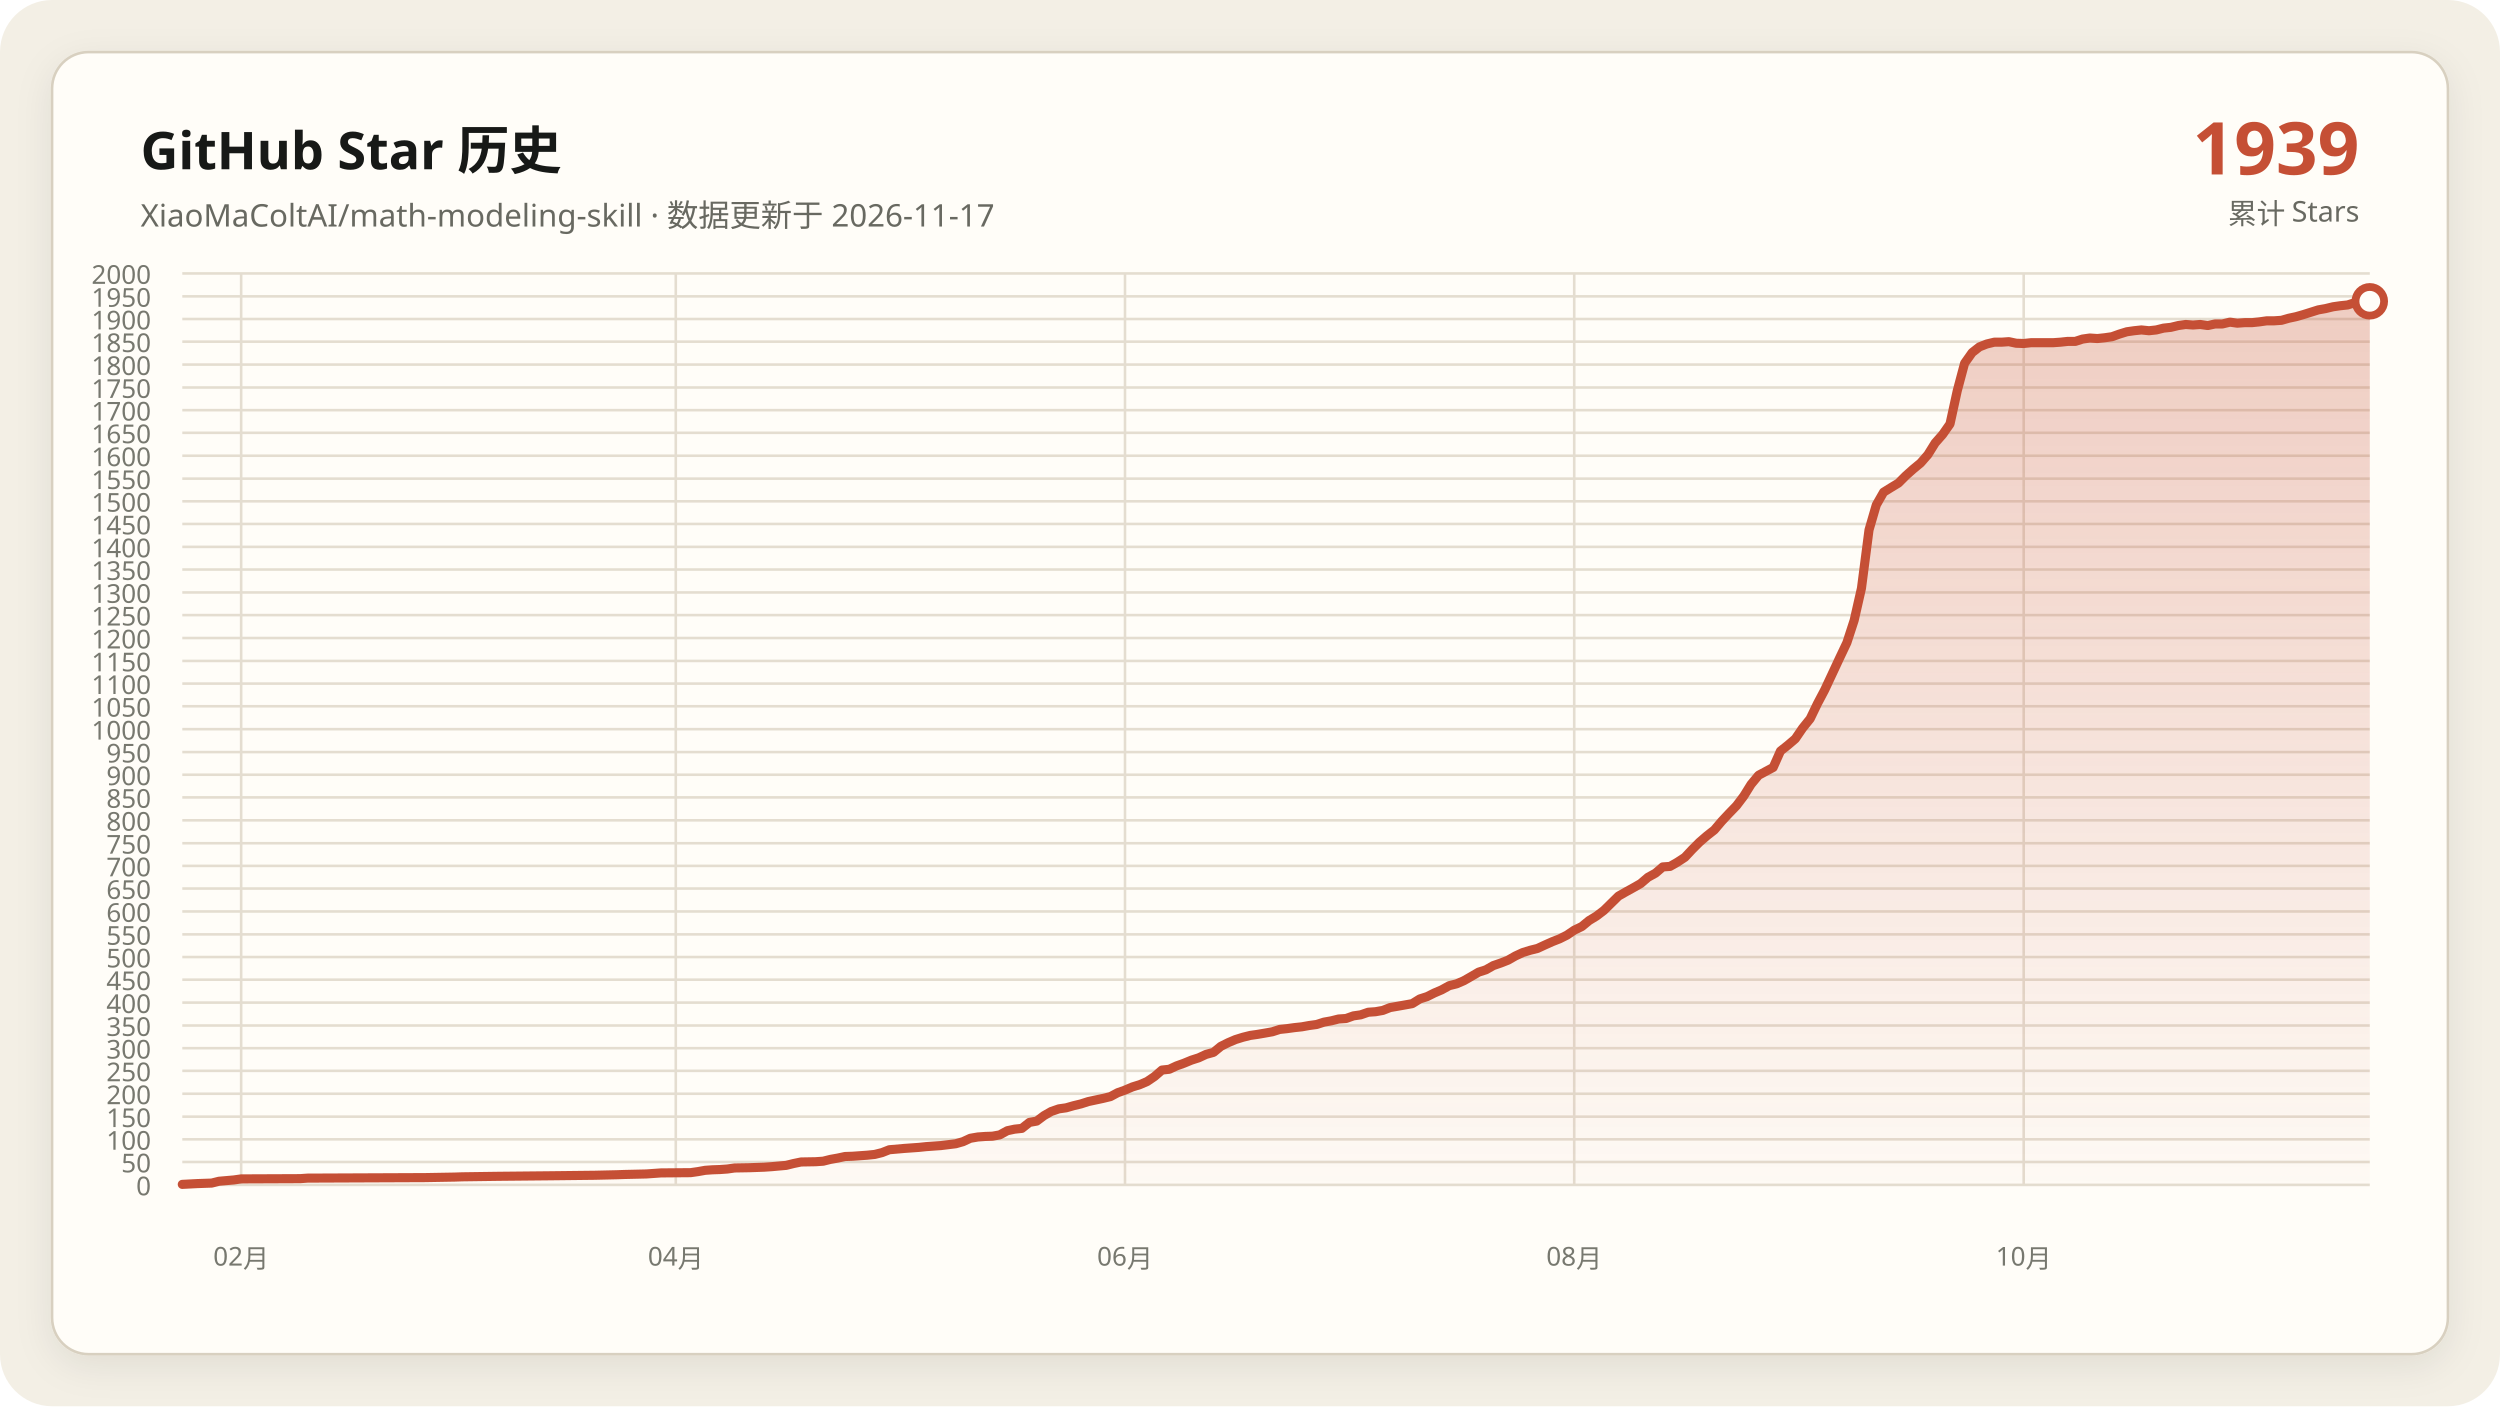
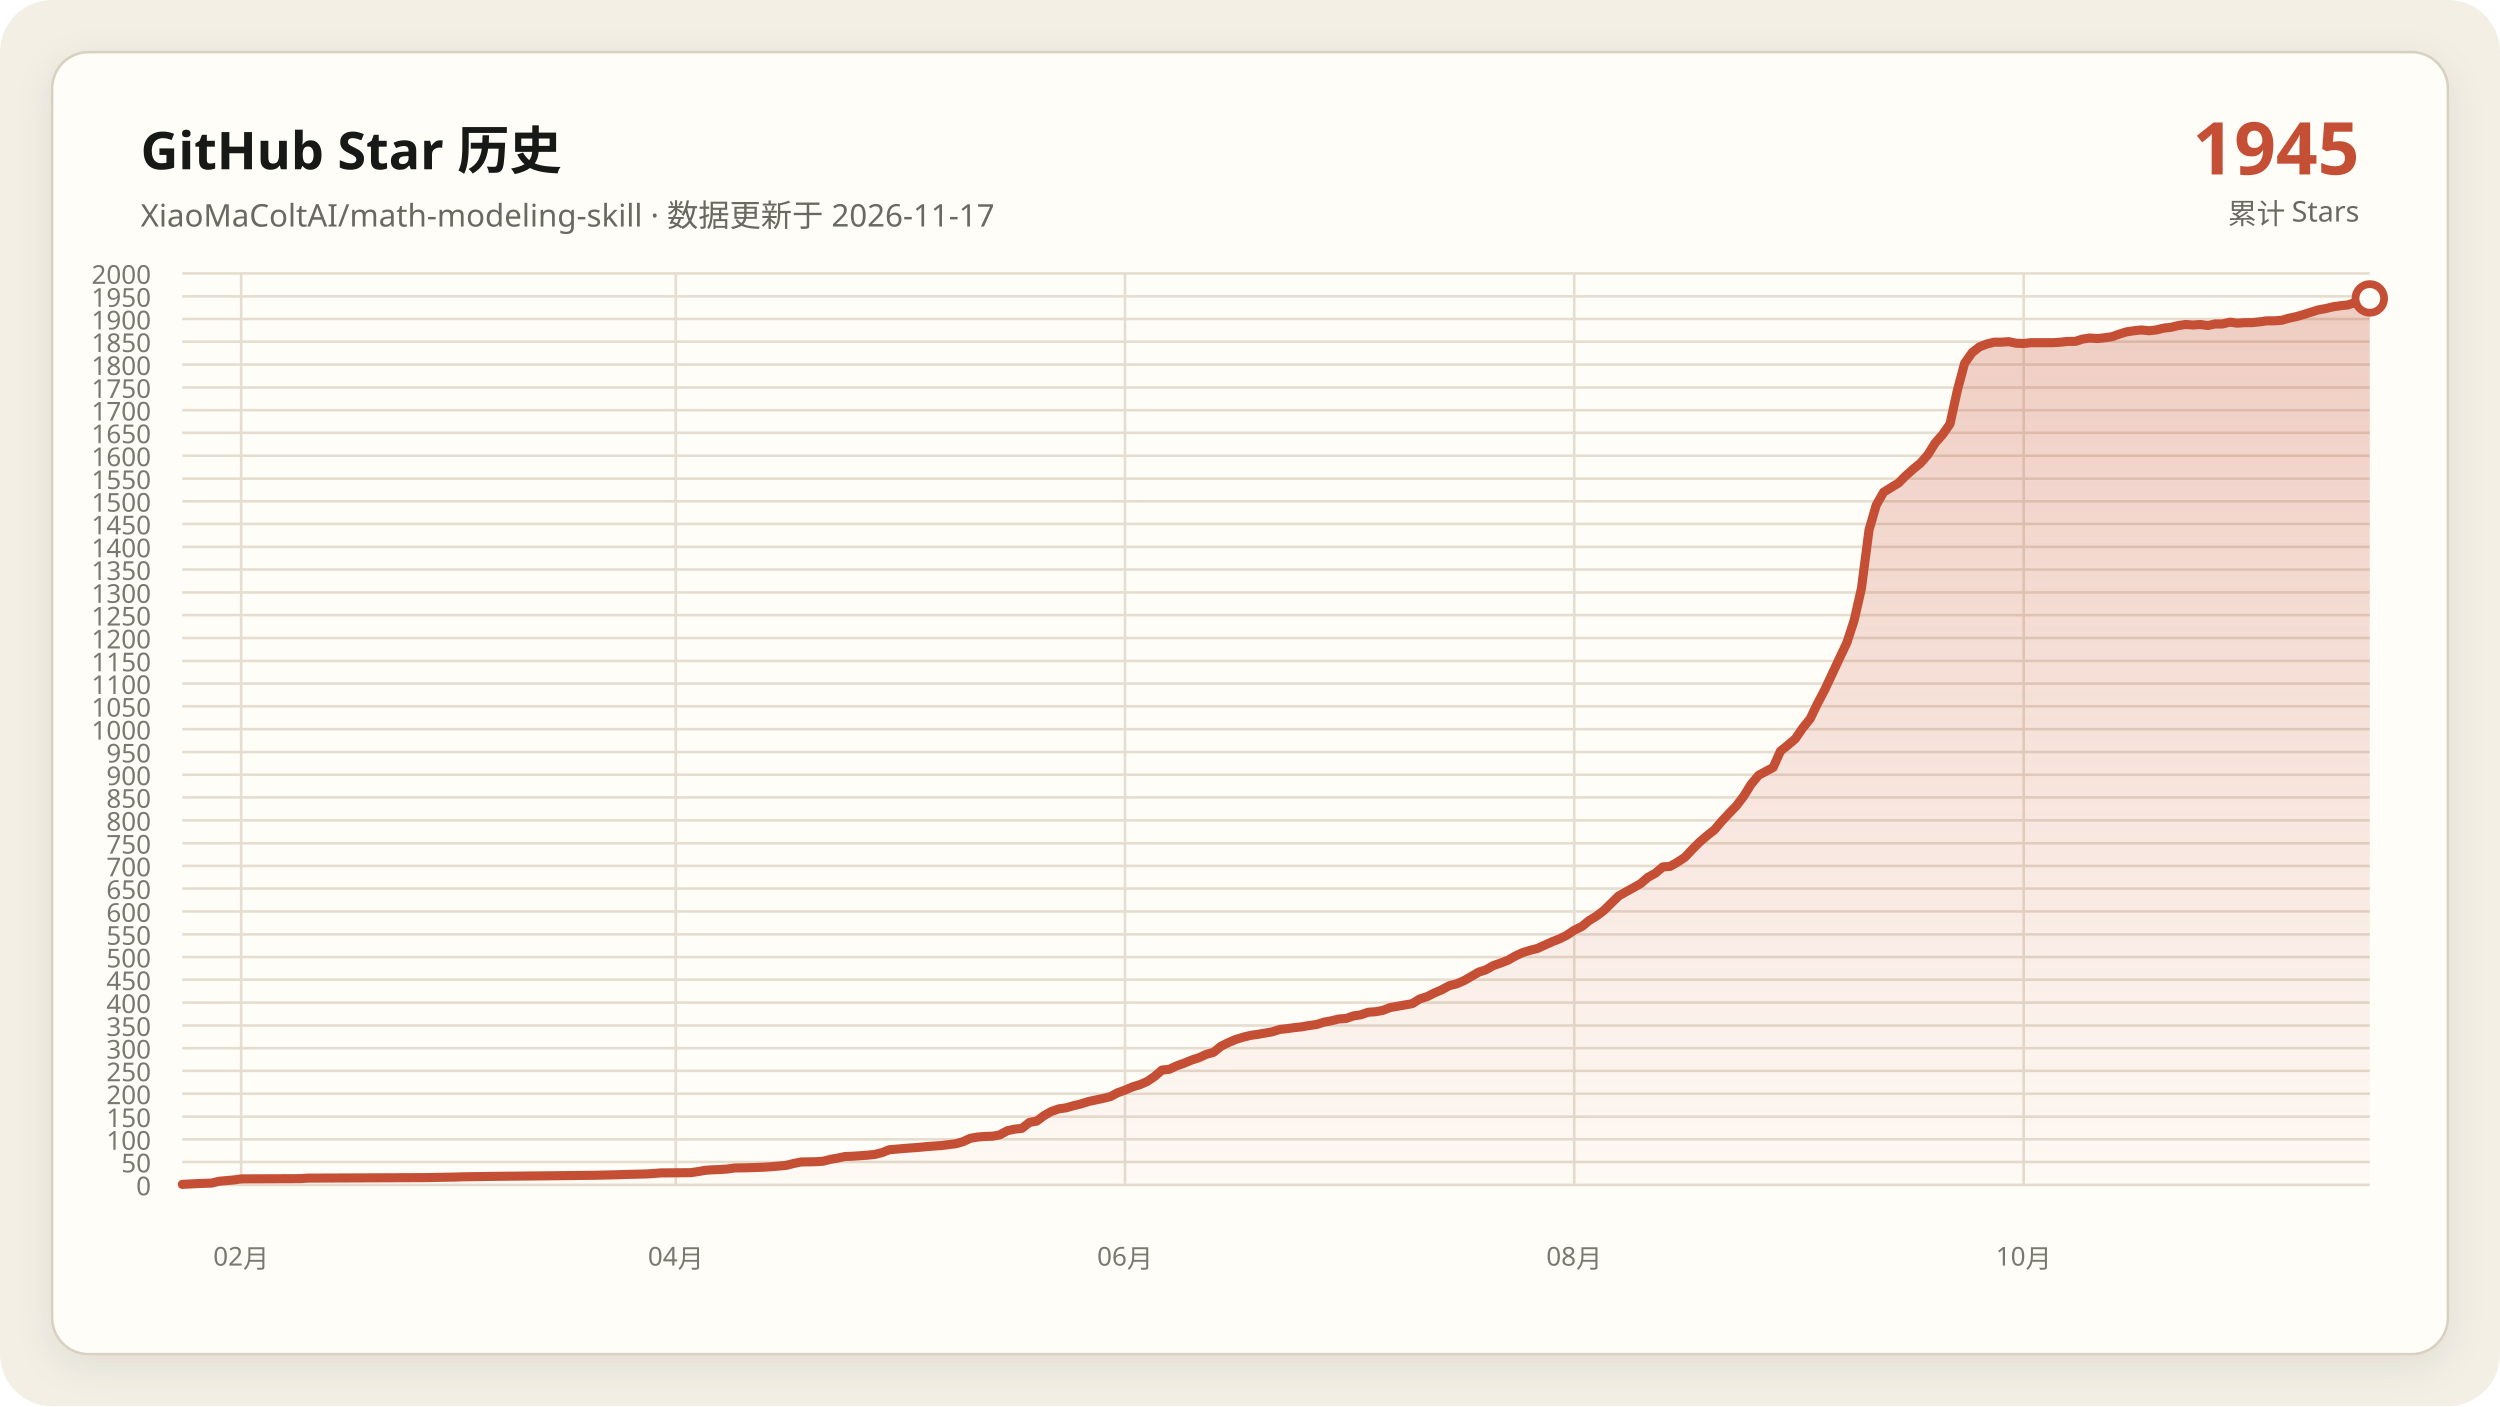
<svg xmlns="http://www.w3.org/2000/svg" data-y-max="2000" viewBox="0 0 960 540" role="img" aria-labelledby="title desc">
  <defs>
    <linearGradient id="area" x1="0" y1="0" x2="0" y2="1">
      <stop offset="0" stop-color="#c54f35" stop-opacity=".28" />
      <stop offset="1" stop-color="#c54f35" stop-opacity=".02" />
    </linearGradient>
    <filter id="shadow" x="-10%" y="-10%" width="120%" height="120%">
      <feDropShadow dx="0" dy="4" stdDeviation="7" flood-color="#171917" flood-opacity=".08" />
    </filter>
  </defs>
  <rect width="960" height="540" rx="20" fill="#f3efe5" />
  <rect x="20" y="20" width="920" height="500" rx="14" fill="#fffdf8" stroke="#d8d0c0" filter="url(#shadow)" />
  <g font-family="Segoe UI, Microsoft YaHei, sans-serif">
    <text x="54" y="65" fill="#171917" font-size="20" font-weight="700">GitHub Star 历史</text>
    <text x="54" y="87" fill="#686961" font-size="12">XiaoMaColtAI/math-modeling-skill · 数据更新于 2026-11-17</text>
-     <text x="906" y="67" fill="#c54f35" font-size="28" font-weight="750" text-anchor="end">1939</text>
+     <text x="906" y="67" fill="#c54f35" font-size="28" font-weight="750" text-anchor="end">1945</text>
    <text x="906" y="86" fill="#686961" font-size="11" text-anchor="end">累计 Stars</text>
    <g fill="#77786f" font-size="10">
      <path d="M70 455.0H910" fill="none" stroke="#e4ddd0" stroke-width="1" />
      <text data-y-tick="true" x="58" y="459.0" text-anchor="end">0</text>
      <path d="M70 446.2H910" fill="none" stroke="#e4ddd0" stroke-width="1" />
      <text data-y-tick="true" x="58" y="450.2" text-anchor="end">50</text>
      <path d="M70 437.5H910" fill="none" stroke="#e4ddd0" stroke-width="1" />
      <text data-y-tick="true" x="58" y="441.5" text-anchor="end">100</text>
      <path d="M70 428.8H910" fill="none" stroke="#e4ddd0" stroke-width="1" />
      <text data-y-tick="true" x="58" y="432.8" text-anchor="end">150</text>
      <path d="M70 420.0H910" fill="none" stroke="#e4ddd0" stroke-width="1" />
      <text data-y-tick="true" x="58" y="424.0" text-anchor="end">200</text>
      <path d="M70 411.2H910" fill="none" stroke="#e4ddd0" stroke-width="1" />
      <text data-y-tick="true" x="58" y="415.2" text-anchor="end">250</text>
      <path d="M70 402.5H910" fill="none" stroke="#e4ddd0" stroke-width="1" />
      <text data-y-tick="true" x="58" y="406.5" text-anchor="end">300</text>
      <path d="M70 393.8H910" fill="none" stroke="#e4ddd0" stroke-width="1" />
      <text data-y-tick="true" x="58" y="397.8" text-anchor="end">350</text>
      <path d="M70 385.0H910" fill="none" stroke="#e4ddd0" stroke-width="1" />
      <text data-y-tick="true" x="58" y="389.0" text-anchor="end">400</text>
      <path d="M70 376.2H910" fill="none" stroke="#e4ddd0" stroke-width="1" />
      <text data-y-tick="true" x="58" y="380.2" text-anchor="end">450</text>
      <path d="M70 367.5H910" fill="none" stroke="#e4ddd0" stroke-width="1" />
      <text data-y-tick="true" x="58" y="371.5" text-anchor="end">500</text>
      <path d="M70 358.8H910" fill="none" stroke="#e4ddd0" stroke-width="1" />
      <text data-y-tick="true" x="58" y="362.8" text-anchor="end">550</text>
      <path d="M70 350.0H910" fill="none" stroke="#e4ddd0" stroke-width="1" />
      <text data-y-tick="true" x="58" y="354.0" text-anchor="end">600</text>
      <path d="M70 341.2H910" fill="none" stroke="#e4ddd0" stroke-width="1" />
      <text data-y-tick="true" x="58" y="345.2" text-anchor="end">650</text>
      <path d="M70 332.5H910" fill="none" stroke="#e4ddd0" stroke-width="1" />
      <text data-y-tick="true" x="58" y="336.5" text-anchor="end">700</text>
      <path d="M70 323.8H910" fill="none" stroke="#e4ddd0" stroke-width="1" />
      <text data-y-tick="true" x="58" y="327.8" text-anchor="end">750</text>
      <path d="M70 315.0H910" fill="none" stroke="#e4ddd0" stroke-width="1" />
      <text data-y-tick="true" x="58" y="319.0" text-anchor="end">800</text>
      <path d="M70 306.2H910" fill="none" stroke="#e4ddd0" stroke-width="1" />
      <text data-y-tick="true" x="58" y="310.2" text-anchor="end">850</text>
      <path d="M70 297.5H910" fill="none" stroke="#e4ddd0" stroke-width="1" />
      <text data-y-tick="true" x="58" y="301.5" text-anchor="end">900</text>
      <path d="M70 288.8H910" fill="none" stroke="#e4ddd0" stroke-width="1" />
      <text data-y-tick="true" x="58" y="292.8" text-anchor="end">950</text>
      <path d="M70 280.0H910" fill="none" stroke="#e4ddd0" stroke-width="1" />
      <text data-y-tick="true" x="58" y="284.0" text-anchor="end">1000</text>
      <path d="M70 271.2H910" fill="none" stroke="#e4ddd0" stroke-width="1" />
      <text data-y-tick="true" x="58" y="275.2" text-anchor="end">1050</text>
      <path d="M70 262.5H910" fill="none" stroke="#e4ddd0" stroke-width="1" />
      <text data-y-tick="true" x="58" y="266.5" text-anchor="end">1100</text>
      <path d="M70 253.8H910" fill="none" stroke="#e4ddd0" stroke-width="1" />
      <text data-y-tick="true" x="58" y="257.8" text-anchor="end">1150</text>
      <path d="M70 245.0H910" fill="none" stroke="#e4ddd0" stroke-width="1" />
      <text data-y-tick="true" x="58" y="249.0" text-anchor="end">1200</text>
      <path d="M70 236.2H910" fill="none" stroke="#e4ddd0" stroke-width="1" />
      <text data-y-tick="true" x="58" y="240.2" text-anchor="end">1250</text>
      <path d="M70 227.5H910" fill="none" stroke="#e4ddd0" stroke-width="1" />
      <text data-y-tick="true" x="58" y="231.5" text-anchor="end">1300</text>
      <path d="M70 218.7H910" fill="none" stroke="#e4ddd0" stroke-width="1" />
      <text data-y-tick="true" x="58" y="222.7" text-anchor="end">1350</text>
      <path d="M70 210.0H910" fill="none" stroke="#e4ddd0" stroke-width="1" />
      <text data-y-tick="true" x="58" y="214.0" text-anchor="end">1400</text>
      <path d="M70 201.2H910" fill="none" stroke="#e4ddd0" stroke-width="1" />
      <text data-y-tick="true" x="58" y="205.2" text-anchor="end">1450</text>
      <path d="M70 192.5H910" fill="none" stroke="#e4ddd0" stroke-width="1" />
      <text data-y-tick="true" x="58" y="196.5" text-anchor="end">1500</text>
      <path d="M70 183.8H910" fill="none" stroke="#e4ddd0" stroke-width="1" />
      <text data-y-tick="true" x="58" y="187.8" text-anchor="end">1550</text>
      <path d="M70 175.0H910" fill="none" stroke="#e4ddd0" stroke-width="1" />
      <text data-y-tick="true" x="58" y="179.0" text-anchor="end">1600</text>
      <path d="M70 166.2H910" fill="none" stroke="#e4ddd0" stroke-width="1" />
      <text data-y-tick="true" x="58" y="170.2" text-anchor="end">1650</text>
      <path d="M70 157.5H910" fill="none" stroke="#e4ddd0" stroke-width="1" />
      <text data-y-tick="true" x="58" y="161.5" text-anchor="end">1700</text>
      <path d="M70 148.8H910" fill="none" stroke="#e4ddd0" stroke-width="1" />
      <text data-y-tick="true" x="58" y="152.8" text-anchor="end">1750</text>
      <path d="M70 140.0H910" fill="none" stroke="#e4ddd0" stroke-width="1" />
      <text data-y-tick="true" x="58" y="144.0" text-anchor="end">1800</text>
      <path d="M70 131.2H910" fill="none" stroke="#e4ddd0" stroke-width="1" />
      <text data-y-tick="true" x="58" y="135.2" text-anchor="end">1850</text>
      <path d="M70 122.5H910" fill="none" stroke="#e4ddd0" stroke-width="1" />
      <text data-y-tick="true" x="58" y="126.5" text-anchor="end">1900</text>
      <path d="M70 113.8H910" fill="none" stroke="#e4ddd0" stroke-width="1" />
      <text data-y-tick="true" x="58" y="117.8" text-anchor="end">1950</text>
      <path d="M70 105.0H910" fill="none" stroke="#e4ddd0" stroke-width="1" />
      <text data-y-tick="true" x="58" y="109.0" text-anchor="end">2000</text>
      <path d="M92.6 105V455" fill="none" stroke="#e4ddd0" stroke-width="1" />
      <text x="92.6" y="486" text-anchor="middle">02月</text>
      <path d="M259.5 105V455" fill="none" stroke="#e4ddd0" stroke-width="1" />
      <text x="259.5" y="486" text-anchor="middle">04月</text>
      <path d="M432.0 105V455" fill="none" stroke="#e4ddd0" stroke-width="1" />
      <text x="432.0" y="486" text-anchor="middle">06月</text>
      <path d="M604.5 105V455" fill="none" stroke="#e4ddd0" stroke-width="1" />
      <text x="604.5" y="486" text-anchor="middle">08月</text>
      <path d="M777.1 105V455" fill="none" stroke="#e4ddd0" stroke-width="1" />
      <text x="777.1" y="486" text-anchor="middle">10月</text>
    </g>
-     <polygon fill="url(#area)" points="70.0,455 70.0,454.8 75.7,454.5 81.3,454.3 84.1,453.6 89.8,453.1 92.6,452.7 115.3,452.6 118.1,452.4 163.3,452.2 174.6,452.0 177.5,451.9 191.6,451.7 211.4,451.5 228.4,451.3 236.9,451.1 239.7,451.0 248.2,450.8 251.0,450.6 253.8,450.4 265.2,450.3 268.0,449.9 270.8,449.4 273.6,449.2 276.5,449.1 279.3,448.9 282.1,448.5 287.8,448.4 293.4,448.2 296.3,448.0 301.9,447.5 304.7,446.8 307.6,446.2 313.2,446.1 316.1,445.9 318.9,445.2 321.7,444.7 324.5,444.1 327.4,444.0 330.2,443.8 333.0,443.6 335.9,443.3 338.7,442.6 341.5,441.5 347.2,441.0 352.8,440.6 355.7,440.3 358.5,440.1 361.3,439.9 367.0,439.2 369.8,438.4 372.6,437.1 375.5,436.6 378.3,436.4 381.1,436.3 383.9,435.8 386.8,434.2 389.6,433.6 392.4,433.3 395.3,431.0 398.1,430.5 400.9,428.4 403.7,426.8 406.6,425.8 409.4,425.4 412.2,424.6 415.1,423.9 417.9,423.0 420.7,422.4 423.5,421.8 426.4,421.1 429.2,419.6 432.0,418.6 434.8,417.4 437.7,416.5 440.5,415.3 443.3,413.4 446.2,410.9 449.0,410.6 451.8,409.3 454.6,408.3 457.5,407.1 460.3,406.2 463.1,404.9 466.0,404.1 468.8,401.8 471.6,400.4 474.4,399.2 477.3,398.3 480.1,397.6 482.9,397.2 485.8,396.7 488.6,396.2 491.4,395.3 494.2,395.0 497.1,394.6 499.9,394.3 502.7,393.8 505.6,393.4 508.4,392.5 511.2,392.0 514.0,391.3 516.9,391.1 519.7,390.1 522.5,389.7 525.4,388.7 528.2,388.5 531.0,388.0 533.8,386.9 536.7,386.4 539.5,385.9 542.3,385.4 545.2,383.6 548.0,382.7 550.8,381.3 553.6,380.1 556.5,378.5 559.3,377.8 562.1,376.6 564.9,375.0 567.8,373.3 570.6,372.4 573.4,370.8 576.3,369.8 579.1,368.7 581.9,367.1 584.7,365.8 587.6,364.9 590.4,364.2 593.2,362.9 596.1,361.6 598.9,360.5 601.7,359.1 604.5,357.2 607.4,355.8 610.2,353.5 613.0,351.8 615.9,349.6 621.5,344.1 624.3,342.5 627.2,340.9 630.0,339.3 632.8,336.9 635.7,335.3 638.5,332.9 641.3,332.7 644.1,331.1 647.0,329.2 649.8,326.2 652.6,323.4 655.5,320.9 658.3,318.7 661.1,315.4 663.9,312.4 666.8,309.4 669.6,305.7 672.4,301.2 675.3,297.7 680.9,294.7 683.7,288.4 686.6,286.1 689.4,283.7 692.2,279.6 695.1,276.0 697.9,270.2 700.7,264.9 706.4,252.7 709.2,246.8 712.0,238.2 714.8,225.9 717.7,203.5 720.5,193.9 723.3,189.0 726.2,187.2 729.0,185.5 731.8,182.7 734.6,180.2 737.5,177.8 740.3,174.6 743.1,170.1 746.0,166.8 748.8,162.8 751.6,150.0 754.4,139.5 757.3,135.4 760.1,133.2 762.9,132.1 765.8,131.4 768.6,131.4 771.4,131.2 774.2,131.8 777.1,131.9 779.9,131.6 782.7,131.6 785.6,131.6 788.4,131.6 791.2,131.4 794.0,131.1 796.9,131.1 799.7,130.2 802.5,129.8 805.4,130.0 808.2,129.7 811.0,129.3 813.8,128.3 816.7,127.4 819.5,127.0 822.3,126.7 825.2,127.0 828.0,126.7 830.8,126.0 833.6,125.7 836.5,125.0 839.3,124.6 842.1,124.8 844.9,124.6 847.8,125.0 850.6,124.4 853.4,124.4 856.3,123.7 859.1,124.1 861.9,123.9 864.7,123.9 867.6,123.6 870.4,123.2 873.2,123.2 876.1,123.0 878.9,122.2 881.7,121.6 884.5,120.8 890.2,119.0 893.0,118.5 895.9,117.8 898.7,117.4 901.5,117.1 904.3,116.2 910.0,115.7 910.0,455" />
-     <polyline fill="none" stroke="#c54f35" stroke-width="3.5" stroke-linecap="round" stroke-linejoin="round" points="70.0,454.8 75.7,454.5 81.3,454.3 84.1,453.6 89.8,453.1 92.6,452.7 115.3,452.6 118.1,452.4 163.3,452.2 174.6,452.0 177.5,451.9 191.6,451.7 211.4,451.5 228.4,451.3 236.9,451.1 239.7,451.0 248.2,450.8 251.0,450.6 253.8,450.4 265.2,450.3 268.0,449.9 270.8,449.4 273.6,449.2 276.5,449.1 279.3,448.9 282.1,448.5 287.8,448.4 293.4,448.2 296.3,448.0 301.9,447.5 304.7,446.8 307.6,446.2 313.2,446.1 316.1,445.9 318.9,445.2 321.7,444.7 324.5,444.1 327.4,444.0 330.2,443.8 333.0,443.6 335.9,443.3 338.7,442.6 341.5,441.5 347.2,441.0 352.8,440.6 355.7,440.3 358.5,440.1 361.3,439.9 367.0,439.2 369.8,438.4 372.6,437.1 375.5,436.6 378.3,436.4 381.1,436.3 383.9,435.8 386.8,434.2 389.6,433.6 392.4,433.3 395.3,431.0 398.1,430.5 400.9,428.4 403.7,426.8 406.6,425.8 409.4,425.4 412.2,424.6 415.1,423.9 417.9,423.0 420.7,422.4 423.5,421.8 426.4,421.1 429.2,419.6 432.0,418.6 434.8,417.4 437.7,416.5 440.5,415.3 443.3,413.4 446.2,410.9 449.0,410.6 451.8,409.3 454.6,408.3 457.5,407.1 460.3,406.2 463.1,404.9 466.0,404.1 468.8,401.8 471.6,400.4 474.4,399.2 477.3,398.3 480.1,397.6 482.9,397.2 485.8,396.7 488.6,396.2 491.4,395.3 494.2,395.0 497.1,394.6 499.9,394.3 502.7,393.8 505.6,393.4 508.4,392.5 511.2,392.0 514.0,391.3 516.9,391.1 519.7,390.1 522.5,389.7 525.4,388.7 528.2,388.5 531.0,388.0 533.8,386.9 536.7,386.4 539.5,385.9 542.3,385.4 545.2,383.6 548.0,382.7 550.8,381.3 553.6,380.1 556.5,378.5 559.3,377.8 562.1,376.6 564.9,375.0 567.8,373.3 570.6,372.4 573.4,370.8 576.3,369.8 579.1,368.7 581.9,367.1 584.7,365.8 587.6,364.9 590.4,364.2 593.2,362.9 596.1,361.6 598.9,360.5 601.7,359.1 604.5,357.2 607.4,355.8 610.2,353.5 613.0,351.8 615.9,349.6 621.5,344.1 624.3,342.5 627.2,340.9 630.0,339.3 632.8,336.9 635.7,335.3 638.5,332.9 641.3,332.7 644.1,331.1 647.0,329.2 649.8,326.2 652.6,323.4 655.5,320.9 658.3,318.7 661.1,315.4 663.9,312.4 666.8,309.4 669.6,305.7 672.4,301.2 675.3,297.7 680.9,294.7 683.7,288.4 686.6,286.1 689.4,283.7 692.2,279.6 695.1,276.0 697.9,270.2 700.7,264.9 706.4,252.7 709.2,246.8 712.0,238.2 714.8,225.9 717.7,203.5 720.5,193.9 723.3,189.0 726.2,187.2 729.0,185.5 731.8,182.7 734.6,180.2 737.5,177.8 740.3,174.6 743.1,170.1 746.0,166.8 748.8,162.8 751.6,150.0 754.4,139.5 757.3,135.4 760.1,133.2 762.9,132.1 765.8,131.4 768.6,131.4 771.4,131.2 774.2,131.8 777.1,131.9 779.9,131.6 782.7,131.6 785.6,131.6 788.4,131.6 791.2,131.4 794.0,131.1 796.9,131.1 799.7,130.2 802.5,129.8 805.4,130.0 808.2,129.7 811.0,129.3 813.8,128.3 816.7,127.4 819.5,127.0 822.3,126.7 825.2,127.0 828.0,126.7 830.8,126.0 833.6,125.7 836.5,125.0 839.3,124.6 842.1,124.8 844.9,124.6 847.8,125.0 850.6,124.4 853.4,124.4 856.3,123.7 859.1,124.1 861.9,123.9 864.7,123.9 867.6,123.6 870.4,123.2 873.2,123.2 876.1,123.0 878.9,122.2 881.7,121.6 884.5,120.8 890.2,119.0 893.0,118.5 895.9,117.8 898.7,117.4 901.5,117.1 904.3,116.2 910.0,115.7" />
-     <circle cx="910.0" cy="115.7" r="5.5" fill="#fffdf8" stroke="#c54f35" stroke-width="3" />
+     <polygon fill="url(#area)" points="70.0,455 70.0,454.8 75.7,454.5 81.3,454.3 84.1,453.6 89.8,453.1 92.6,452.7 115.3,452.6 118.1,452.4 163.3,452.2 174.6,452.0 177.5,451.9 191.6,451.7 211.4,451.5 228.4,451.3 236.9,451.1 239.7,451.0 248.2,450.8 251.0,450.6 253.8,450.4 265.2,450.3 268.0,449.9 270.8,449.4 273.6,449.2 276.5,449.1 279.3,448.9 282.1,448.5 287.8,448.4 293.4,448.2 296.3,448.0 301.9,447.5 304.7,446.8 307.6,446.2 313.2,446.1 316.1,445.9 318.9,445.2 321.7,444.7 324.5,444.1 327.4,444.0 330.2,443.8 333.0,443.6 335.9,443.3 338.7,442.6 341.5,441.5 347.2,441.0 352.8,440.6 355.7,440.3 358.5,440.1 361.3,439.9 367.0,439.2 369.8,438.4 372.6,437.1 375.5,436.6 378.3,436.4 381.1,436.3 383.9,435.8 386.8,434.2 389.6,433.6 392.4,433.3 395.3,431.0 398.1,430.5 400.9,428.4 403.7,426.8 406.6,425.8 409.4,425.4 412.2,424.6 415.1,423.9 417.9,423.0 420.7,422.4 423.5,421.8 426.4,421.1 429.2,419.6 432.0,418.6 434.8,417.4 437.7,416.5 440.5,415.3 443.3,413.4 446.2,410.9 449.0,410.6 451.8,409.3 454.6,408.3 457.5,407.1 460.3,406.2 463.1,404.9 466.0,404.1 468.8,401.8 471.6,400.4 474.4,399.2 477.3,398.3 480.1,397.6 482.9,397.2 485.8,396.7 488.6,396.2 491.4,395.3 494.2,395.0 497.1,394.6 499.9,394.3 502.7,393.8 505.6,393.4 508.4,392.5 511.2,392.0 514.0,391.3 516.9,391.1 519.7,390.1 522.5,389.7 525.4,388.7 528.2,388.5 531.0,388.0 533.8,386.9 536.7,386.4 539.5,385.9 542.3,385.4 545.2,383.6 548.0,382.7 550.8,381.3 553.6,380.1 556.5,378.5 559.3,377.8 562.1,376.6 564.9,375.0 567.8,373.3 570.6,372.4 573.4,370.8 576.3,369.8 579.1,368.7 581.9,367.1 584.7,365.8 587.6,364.9 590.4,364.2 593.2,362.9 596.1,361.6 598.9,360.5 601.7,359.1 604.5,357.2 607.4,355.8 610.2,353.5 613.0,351.8 615.9,349.6 621.5,344.1 624.3,342.5 627.2,340.9 630.0,339.3 632.8,336.9 635.7,335.3 638.5,332.9 641.3,332.7 644.1,331.1 647.0,329.2 649.8,326.2 652.6,323.4 655.5,320.9 658.3,318.7 661.1,315.4 663.9,312.4 666.8,309.4 669.6,305.7 672.4,301.2 675.3,297.7 680.9,294.7 683.7,288.4 686.6,286.1 689.4,283.7 692.2,279.6 695.1,276.0 697.9,270.2 700.7,264.9 706.4,252.7 709.2,246.8 712.0,238.2 714.8,225.9 717.7,203.5 720.5,193.9 723.3,189.0 726.2,187.2 729.0,185.5 731.8,182.7 734.6,180.2 737.5,177.8 740.3,174.6 743.1,170.1 746.0,166.8 748.8,162.8 751.6,150.0 754.4,139.5 757.3,135.4 760.1,133.2 762.9,132.1 765.8,131.4 768.6,131.4 771.4,131.2 774.2,131.8 777.1,131.9 779.9,131.6 782.7,131.6 785.6,131.6 788.4,131.6 791.2,131.4 794.0,131.1 796.9,131.1 799.7,130.2 802.5,129.8 805.4,130.0 808.2,129.7 811.0,129.3 813.8,128.3 816.7,127.4 819.5,127.0 822.3,126.7 825.2,127.0 828.0,126.7 830.8,126.0 833.6,125.7 836.5,125.0 839.3,124.6 842.1,124.8 844.9,124.6 847.8,125.0 850.6,124.4 853.4,124.4 856.3,123.7 859.1,124.1 861.9,123.9 864.7,123.9 867.6,123.6 870.4,123.2 873.2,123.2 876.1,123.0 878.9,122.2 881.7,121.6 884.5,120.8 890.2,119.0 893.0,118.5 895.9,117.8 898.7,117.4 901.5,117.1 904.3,116.2 910.0,114.6 910.0,455" />
+     <polyline fill="none" stroke="#c54f35" stroke-width="3.5" stroke-linecap="round" stroke-linejoin="round" points="70.0,454.8 75.7,454.5 81.3,454.3 84.1,453.6 89.8,453.1 92.6,452.7 115.3,452.6 118.1,452.4 163.3,452.2 174.6,452.0 177.5,451.9 191.6,451.7 211.4,451.5 228.4,451.3 236.9,451.1 239.7,451.0 248.2,450.8 251.0,450.6 253.8,450.4 265.2,450.3 268.0,449.9 270.8,449.4 273.6,449.2 276.5,449.1 279.3,448.9 282.1,448.5 287.8,448.4 293.4,448.2 296.3,448.0 301.9,447.5 304.7,446.8 307.6,446.2 313.2,446.1 316.1,445.9 318.9,445.2 321.7,444.7 324.5,444.1 327.4,444.0 330.2,443.8 333.0,443.6 335.9,443.3 338.7,442.6 341.5,441.5 347.2,441.0 352.8,440.6 355.7,440.3 358.5,440.1 361.3,439.9 367.0,439.2 369.8,438.4 372.6,437.1 375.5,436.6 378.3,436.4 381.1,436.3 383.9,435.8 386.8,434.2 389.6,433.6 392.4,433.3 395.3,431.0 398.1,430.5 400.9,428.4 403.7,426.8 406.6,425.8 409.4,425.4 412.2,424.6 415.1,423.9 417.9,423.0 420.7,422.4 423.5,421.8 426.4,421.1 429.2,419.6 432.0,418.6 434.8,417.4 437.7,416.5 440.5,415.3 443.3,413.4 446.2,410.9 449.0,410.6 451.8,409.3 454.6,408.3 457.5,407.1 460.3,406.2 463.1,404.9 466.0,404.1 468.8,401.8 471.6,400.4 474.4,399.2 477.3,398.3 480.1,397.6 482.9,397.2 485.8,396.7 488.6,396.2 491.4,395.3 494.2,395.0 497.1,394.6 499.9,394.3 502.7,393.8 505.6,393.4 508.4,392.5 511.2,392.0 514.0,391.3 516.9,391.1 519.7,390.1 522.5,389.7 525.4,388.7 528.2,388.5 531.0,388.0 533.8,386.9 536.7,386.4 539.5,385.9 542.3,385.4 545.2,383.6 548.0,382.7 550.8,381.3 553.6,380.1 556.5,378.5 559.3,377.8 562.1,376.6 564.9,375.0 567.8,373.3 570.6,372.4 573.4,370.8 576.3,369.8 579.1,368.7 581.9,367.1 584.7,365.8 587.6,364.9 590.4,364.2 593.2,362.9 596.1,361.6 598.9,360.5 601.7,359.1 604.5,357.2 607.4,355.8 610.2,353.5 613.0,351.8 615.9,349.6 621.5,344.1 624.3,342.5 627.2,340.9 630.0,339.3 632.8,336.9 635.7,335.3 638.5,332.9 641.3,332.7 644.1,331.1 647.0,329.2 649.8,326.2 652.6,323.4 655.5,320.9 658.3,318.7 661.1,315.4 663.9,312.4 666.8,309.4 669.6,305.7 672.4,301.2 675.3,297.7 680.9,294.7 683.7,288.4 686.6,286.1 689.4,283.7 692.2,279.6 695.1,276.0 697.9,270.2 700.7,264.9 706.4,252.7 709.2,246.8 712.0,238.2 714.8,225.9 717.7,203.5 720.5,193.9 723.3,189.0 726.2,187.2 729.0,185.5 731.8,182.7 734.6,180.2 737.5,177.8 740.3,174.6 743.1,170.1 746.0,166.8 748.8,162.8 751.6,150.0 754.4,139.5 757.3,135.4 760.1,133.2 762.9,132.1 765.8,131.4 768.6,131.4 771.4,131.2 774.2,131.8 777.1,131.9 779.9,131.6 782.7,131.6 785.6,131.6 788.4,131.6 791.2,131.4 794.0,131.1 796.9,131.1 799.7,130.2 802.5,129.8 805.4,130.0 808.2,129.7 811.0,129.3 813.8,128.3 816.7,127.4 819.5,127.0 822.3,126.7 825.2,127.0 828.0,126.7 830.8,126.0 833.6,125.7 836.5,125.0 839.3,124.6 842.1,124.8 844.9,124.6 847.8,125.0 850.6,124.4 853.4,124.4 856.3,123.7 859.1,124.1 861.9,123.9 864.7,123.9 867.6,123.6 870.4,123.2 873.2,123.2 876.1,123.0 878.9,122.2 881.7,121.6 884.5,120.8 890.2,119.0 893.0,118.5 895.9,117.8 898.7,117.4 901.5,117.1 904.3,116.2 910.0,114.6" />
+     <circle cx="910.0" cy="114.6" r="5.5" fill="#fffdf8" stroke="#c54f35" stroke-width="3" />
  </g>
</svg>
